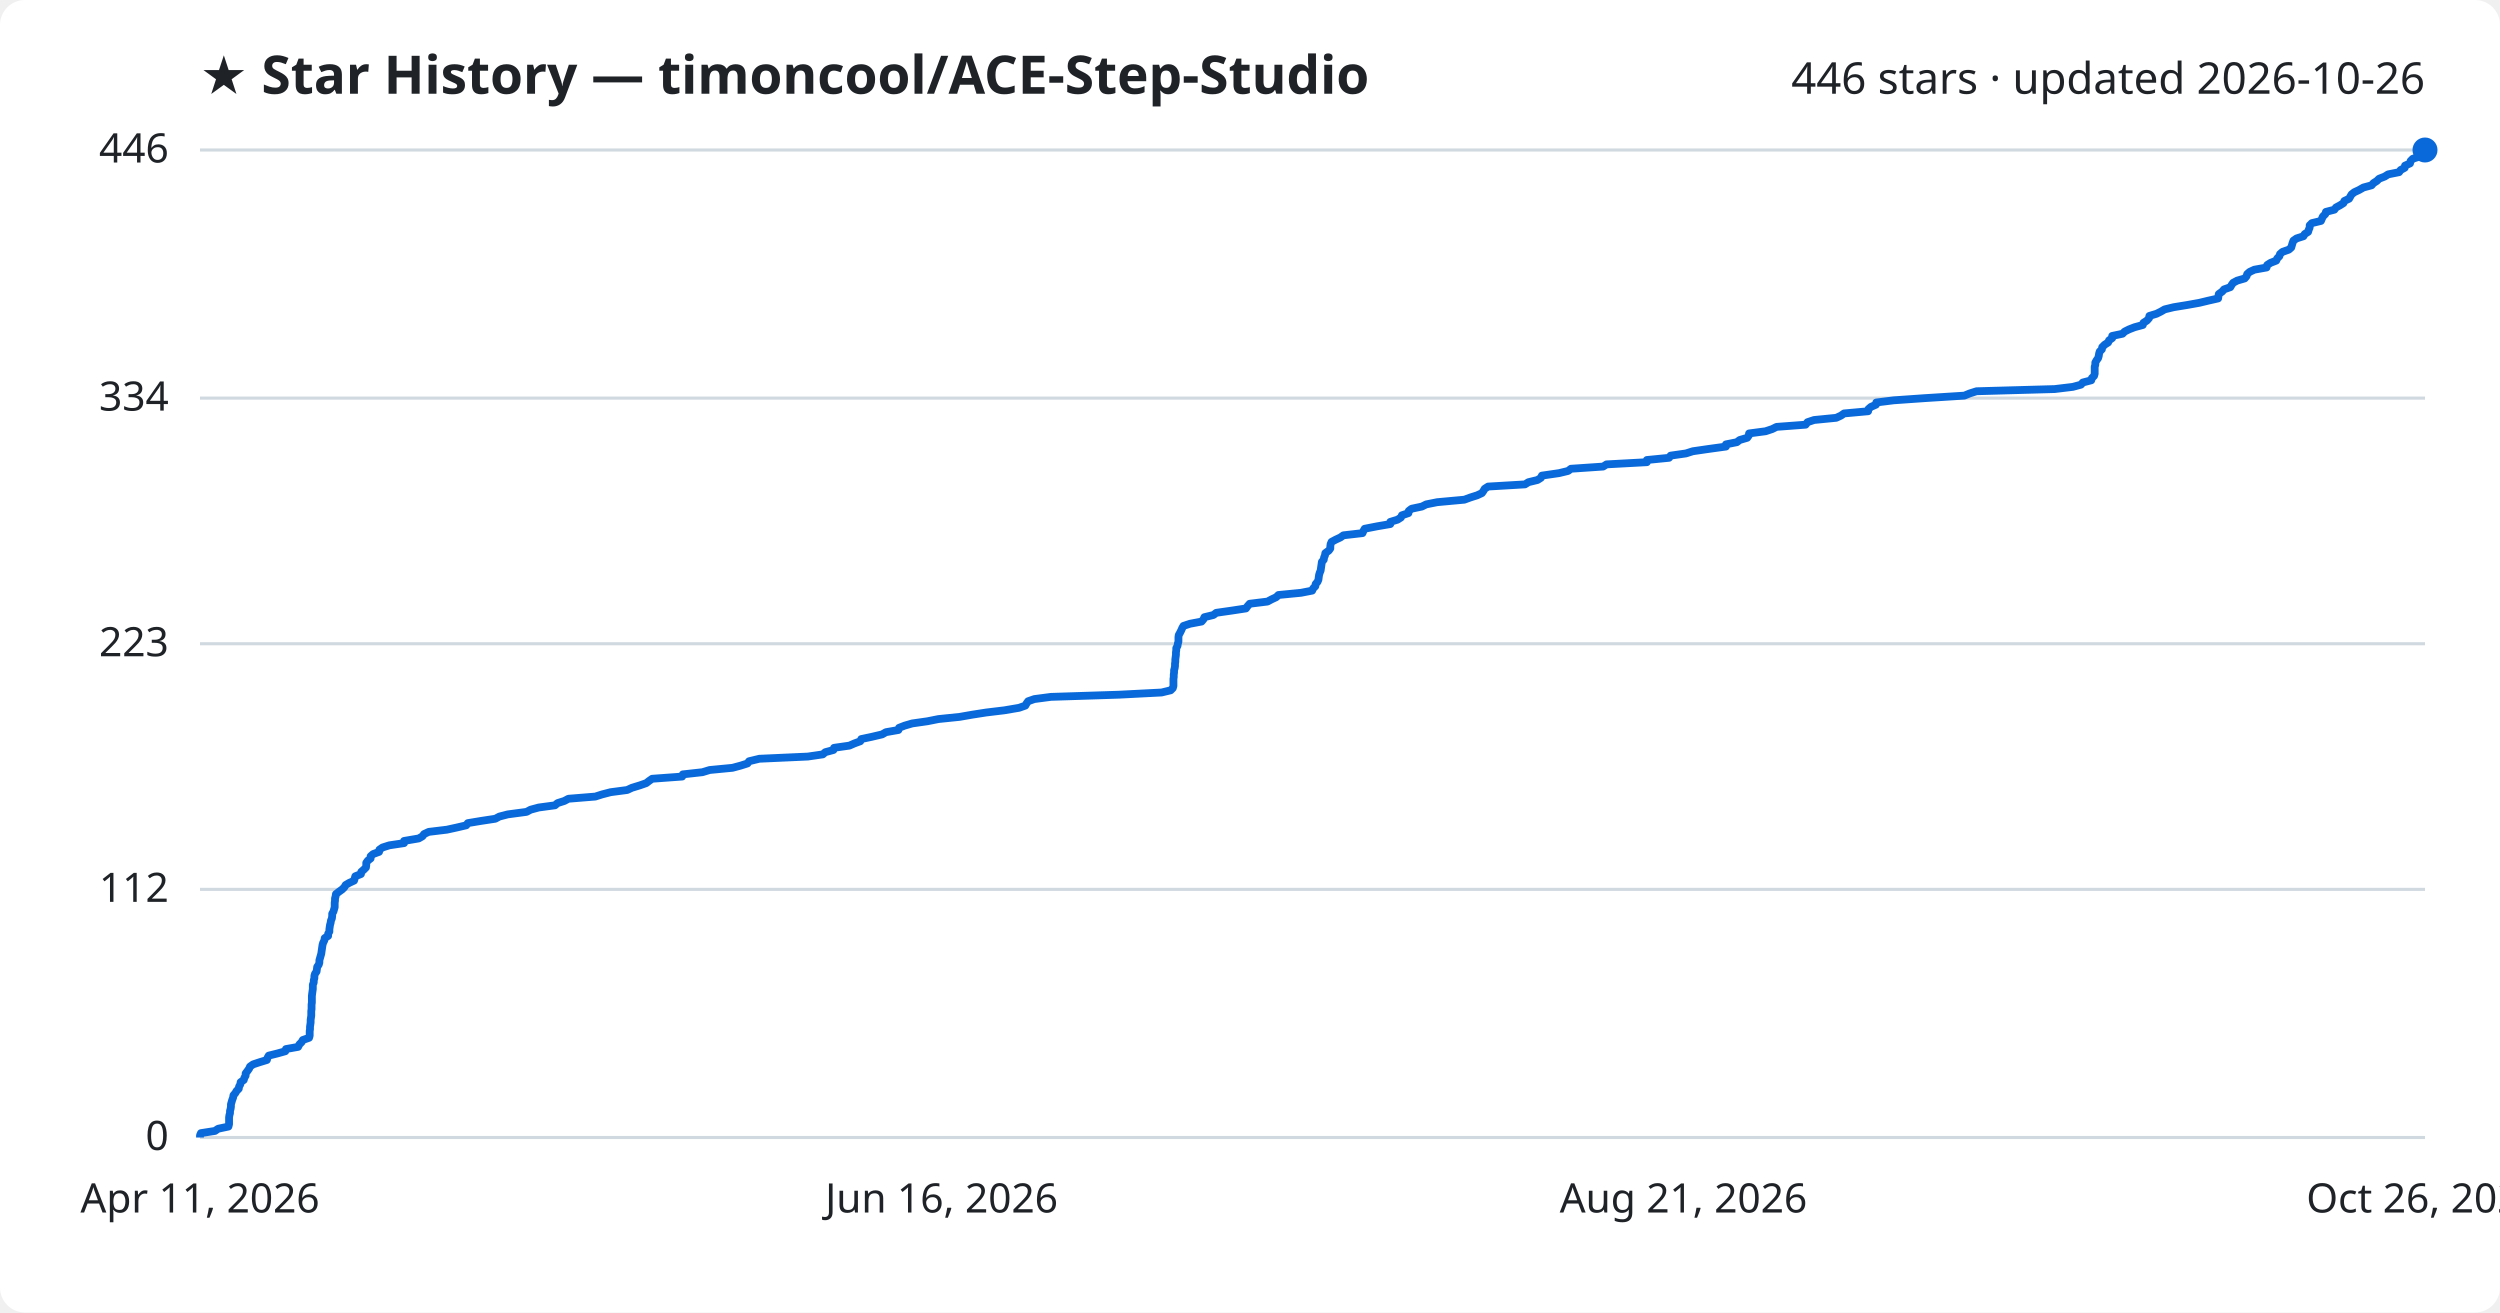
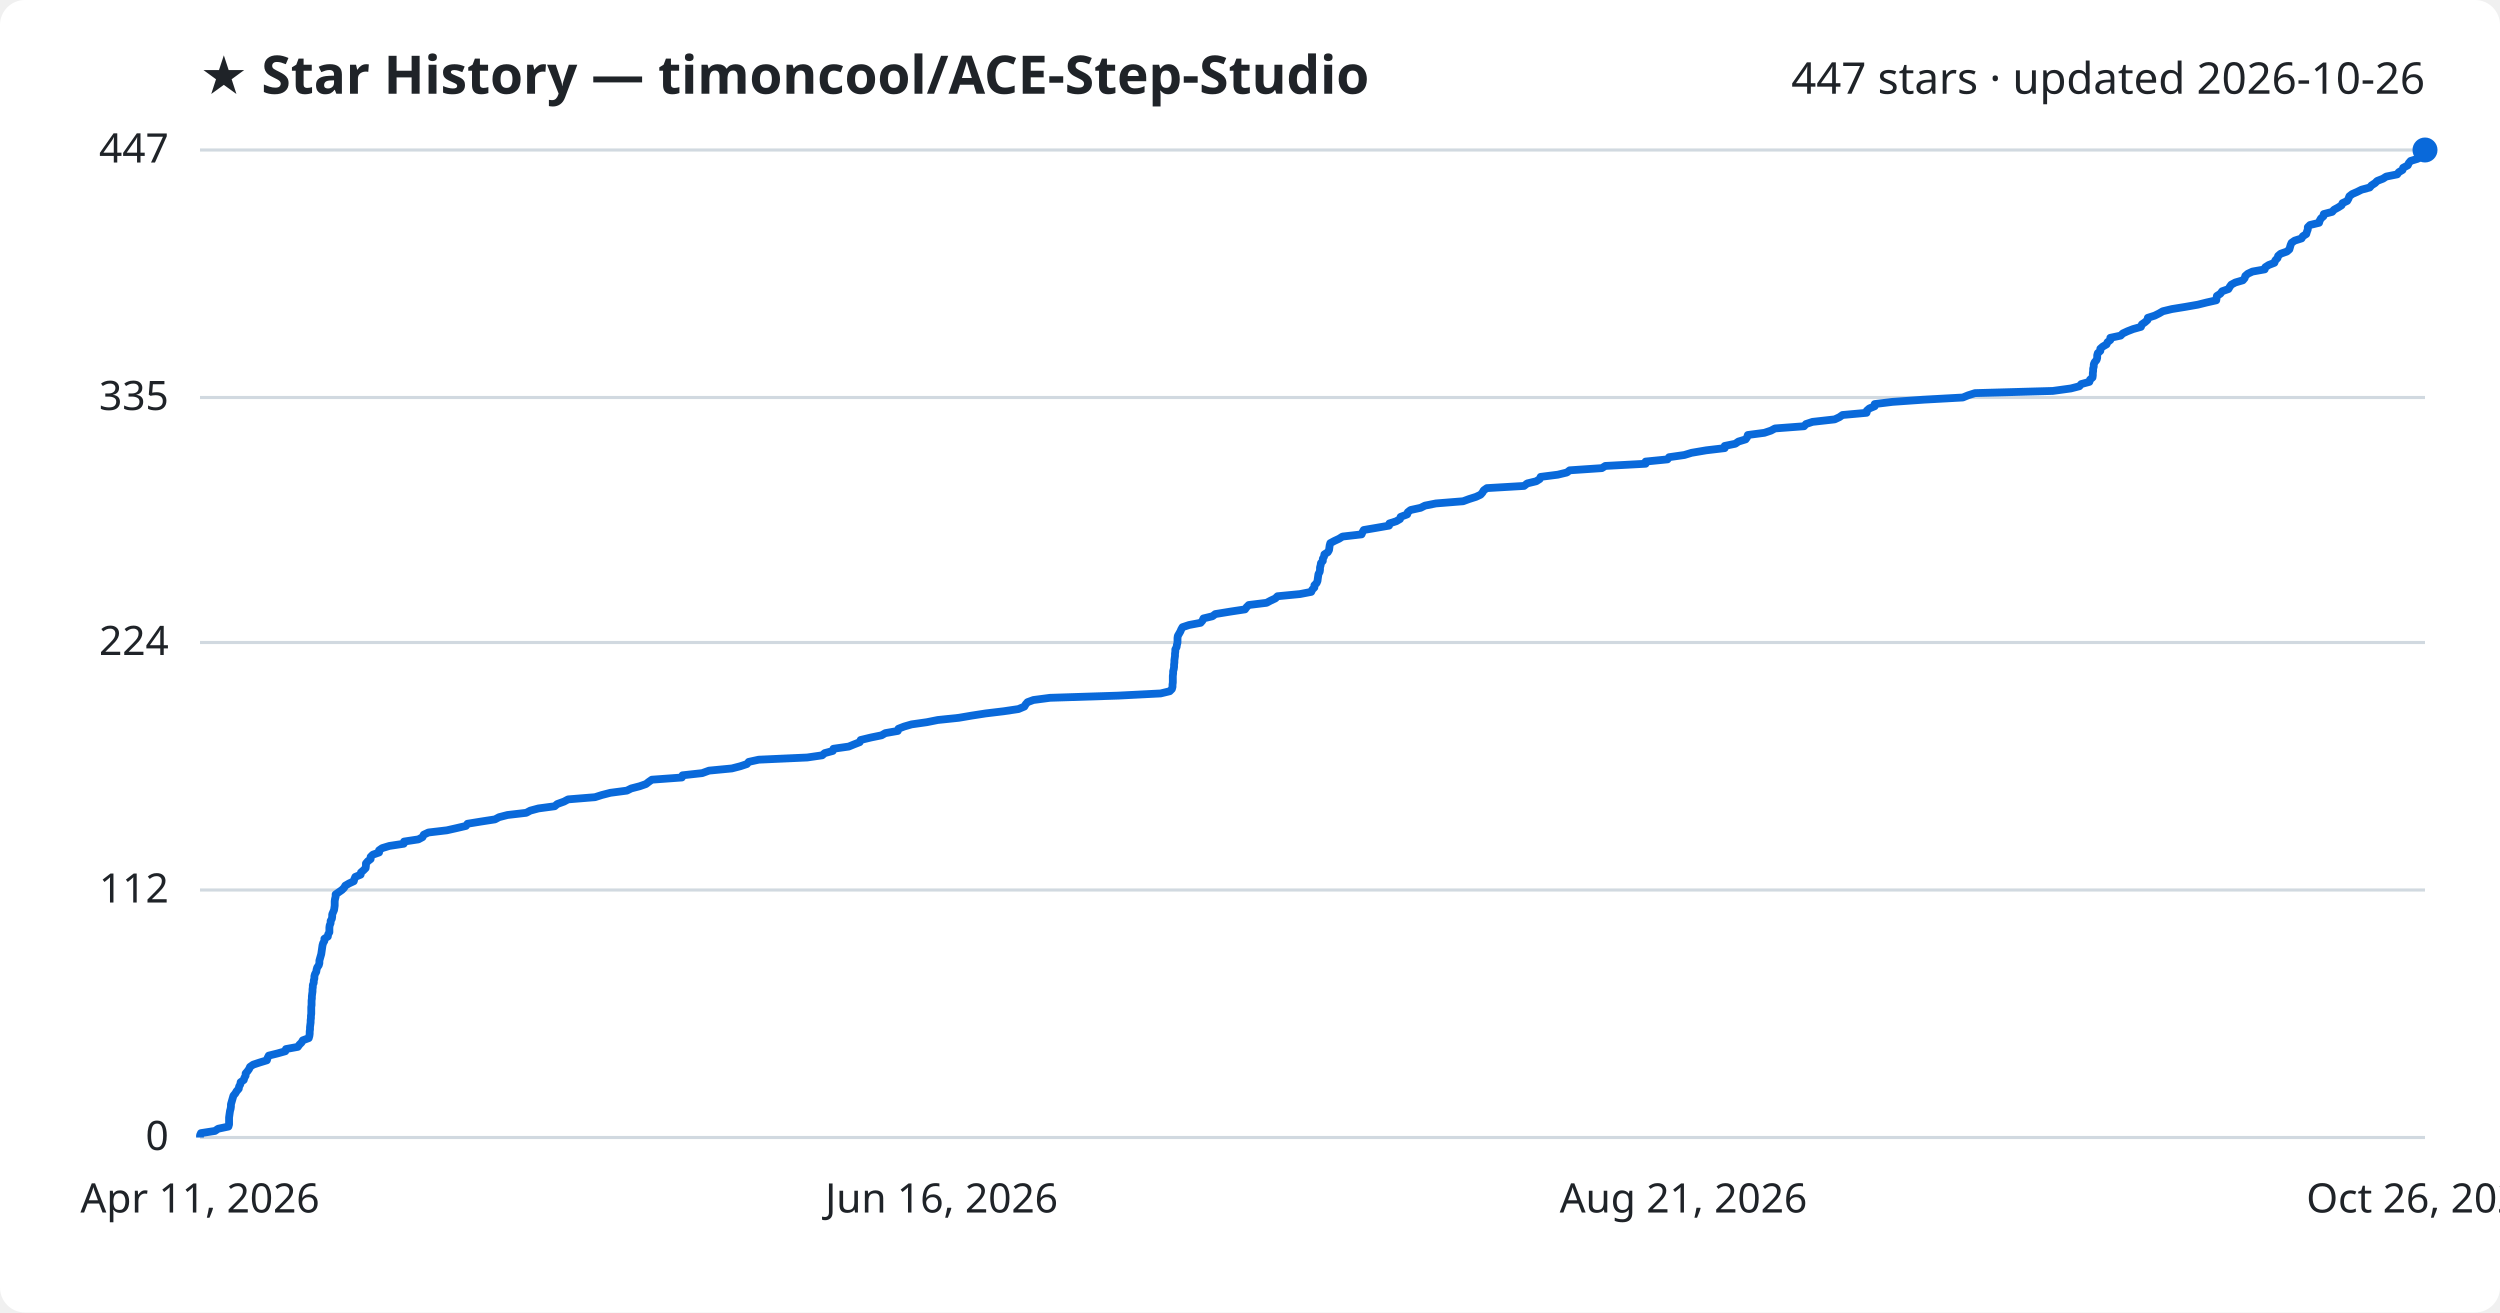
<svg xmlns="http://www.w3.org/2000/svg" viewBox="0 0 800 420" font-family="Segoe UI, sans-serif">
  <rect width="800" height="420" fill="#ffffff" rx="8" />
  <text x="64" y="30" fill="#1f2328" font-size="17" font-weight="700">★ Star History — timoncool/ACE-Step-Studio</text>
-   <text x="776" y="30" fill="#1f2328" font-size="14" text-anchor="end">446 stars · updated 2026-10-26</text>
+   <text x="776" y="30" fill="#1f2328" font-size="14" text-anchor="end">447 stars · updated 2026-10-26</text>
  <line x1="64" y1="364.0" x2="776" y2="364.0" stroke="#d1d9e0" stroke-width="1" />
  <text x="54" y="368.0" fill="#1f2328" font-size="13" text-anchor="end">0</text>
-   <line x1="64" y1="284.6" x2="776" y2="284.6" stroke="#d1d9e0" stroke-width="1" />
-   <text x="54" y="288.6" fill="#1f2328" font-size="13" text-anchor="end">112</text>
-   <line x1="64" y1="206.0" x2="776" y2="206.0" stroke="#d1d9e0" stroke-width="1" />
-   <text x="54" y="210.0" fill="#1f2328" font-size="13" text-anchor="end">223</text>
-   <line x1="64" y1="127.4" x2="776" y2="127.4" stroke="#d1d9e0" stroke-width="1" />
-   <text x="54" y="131.4" fill="#1f2328" font-size="13" text-anchor="end">334</text>
+   <line x1="64" y1="284.8" x2="776" y2="284.8" stroke="#d1d9e0" stroke-width="1" />
+   <text x="54" y="288.8" fill="#1f2328" font-size="13" text-anchor="end">112</text>
+   <line x1="64" y1="205.6" x2="776" y2="205.6" stroke="#d1d9e0" stroke-width="1" />
+   <text x="54" y="209.6" fill="#1f2328" font-size="13" text-anchor="end">224</text>
+   <line x1="64" y1="127.2" x2="776" y2="127.2" stroke="#d1d9e0" stroke-width="1" />
+   <text x="54" y="131.2" fill="#1f2328" font-size="13" text-anchor="end">335</text>
  <line x1="64" y1="48.0" x2="776" y2="48.0" stroke="#d1d9e0" stroke-width="1" />
-   <text x="54" y="52.0" fill="#1f2328" font-size="13" text-anchor="end">446</text>
-   <path d="M64.0,364.0 L64.0,363.3 L64.3,362.6 L68.8,361.9 L69.8,361.2 L73.1,360.5 L73.3,359.7 L73.3,359.0 L73.3,358.3 L73.3,357.6 L73.4,356.9 L73.6,356.2 L73.6,355.5 L73.8,354.8 L73.9,354.1 L73.9,353.4 L74.1,352.7 L74.3,352.0 L74.6,351.2 L74.7,350.5 L75.3,349.8 L75.7,349.1 L76.4,348.4 L76.5,347.7 L76.9,347.0 L77.0,346.3 L78.0,345.6 L78.2,344.9 L78.6,344.2 L78.6,343.5 L79.2,342.7 L79.7,342.0 L80.0,341.3 L81.0,340.6 L83.1,339.9 L85.4,339.2 L85.6,338.5 L86.0,337.8 L88.8,337.1 L91.3,336.4 L91.5,335.7 L95.4,335.0 L95.8,334.2 L96.5,333.5 L96.9,332.8 L98.9,332.1 L99.1,331.4 L99.1,330.7 L99.1,330.0 L99.2,329.3 L99.2,328.6 L99.3,327.9 L99.4,327.2 L99.4,326.4 L99.5,325.7 L99.6,325.0 L99.6,324.3 L99.6,323.6 L99.7,322.9 L99.7,322.2 L99.7,321.5 L99.8,320.8 L99.8,320.1 L99.8,319.4 L99.8,318.7 L99.9,317.9 L100.0,317.2 L100.1,316.5 L100.1,315.8 L100.1,315.1 L100.4,314.4 L100.4,313.7 L100.6,313.0 L100.6,312.3 L100.8,311.6 L101.3,310.9 L101.4,310.2 L101.5,309.4 L102.0,308.7 L102.2,308.0 L102.2,307.3 L102.4,306.6 L102.6,305.9 L102.8,305.2 L102.9,304.5 L103.0,303.8 L103.1,303.1 L103.2,302.4 L103.4,301.7 L103.8,300.9 L103.9,300.2 L105.0,299.5 L105.0,298.8 L105.4,298.1 L105.4,297.4 L105.5,296.7 L105.6,296.0 L105.8,295.3 L105.9,294.6 L106.2,293.9 L106.3,293.1 L106.3,292.4 L106.7,291.7 L106.9,291.0 L107.1,290.3 L107.1,289.6 L107.1,288.9 L107.2,288.2 L107.2,287.5 L107.4,286.8 L107.5,286.1 L108.4,285.4 L109.5,284.6 L110.2,283.9 L110.6,283.2 L111.8,282.5 L113.3,281.8 L113.5,281.1 L113.7,280.4 L115.5,279.7 L115.6,279.0 L116.4,278.3 L117.1,277.6 L117.2,276.9 L117.2,276.1 L117.7,275.4 L118.6,274.7 L118.6,274.0 L119.4,273.3 L121.3,272.6 L121.4,271.9 L122.4,271.2 L124.6,270.5 L129.3,269.8 L129.3,269.1 L134.0,268.3 L135.2,267.6 L135.7,266.9 L137.2,266.2 L143.0,265.5 L146.2,264.8 L149.2,264.1 L149.7,263.4 L153.9,262.7 L158.5,262.0 L159.8,261.3 L162.5,260.6 L168.5,259.8 L169.8,259.1 L172.4,258.4 L177.6,257.7 L178.4,257.0 L180.6,256.3 L181.9,255.6 L190.5,254.9 L192.7,254.2 L195.4,253.5 L200.7,252.8 L202.2,252.1 L204.8,251.3 L206.8,250.6 L207.7,249.9 L208.7,249.2 L218.3,248.5 L218.5,247.8 L224.8,247.1 L227.1,246.4 L234.4,245.7 L237.0,245.0 L239.2,244.3 L239.7,243.6 L243.0,242.8 L258.5,242.1 L263.3,241.4 L264.1,240.7 L266.7,240.0 L266.9,239.3 L271.8,238.6 L273.4,237.9 L275.3,237.2 L275.6,236.5 L278.9,235.8 L282.3,235.0 L283.5,234.3 L287.5,233.6 L287.7,232.9 L289.5,232.2 L291.9,231.5 L296.8,230.8 L300.3,230.1 L307.1,229.4 L311.1,228.7 L315.6,228.0 L321.4,227.3 L326.1,226.5 L328.1,225.8 L328.5,225.1 L329.0,224.4 L331.0,223.7 L336.3,223.0 L358.1,222.3 L371.7,221.6 L374.6,220.9 L375.3,220.2 L375.5,219.5 L375.5,218.8 L375.5,218.0 L375.5,217.3 L375.6,216.6 L375.6,215.9 L375.7,215.2 L375.7,214.5 L375.9,213.8 L376.0,213.1 L376.0,212.4 L376.1,211.7 L376.1,211.0 L376.2,210.3 L376.3,209.5 L376.3,208.8 L376.4,208.1 L376.4,207.4 L376.8,206.7 L376.9,206.0 L377.1,205.3 L377.1,204.6 L377.1,203.9 L377.2,203.2 L377.6,202.5 L378.0,201.7 L378.3,201.0 L378.7,200.3 L380.8,199.6 L384.5,198.9 L385.1,198.2 L385.4,197.5 L388.3,196.8 L389.2,196.1 L394.1,195.4 L398.7,194.7 L399.2,194.0 L399.9,193.2 L405.6,192.5 L406.9,191.8 L408.4,191.1 L409.1,190.4 L416.3,189.7 L419.9,189.0 L420.2,188.3 L420.9,187.6 L421.0,186.9 L421.6,186.2 L421.9,185.5 L422.0,184.7 L422.1,184.0 L422.3,183.3 L422.6,182.6 L422.7,181.9 L422.8,181.2 L422.9,180.5 L423.0,179.8 L423.6,179.1 L423.7,178.4 L424.0,177.7 L424.1,177.0 L425.2,176.2 L425.7,175.5 L425.7,174.8 L425.8,174.1 L426.1,173.4 L427.4,172.7 L428.9,172.0 L429.9,171.3 L436.0,170.6 L436.3,169.9 L436.7,169.2 L440.8,168.4 L444.9,167.7 L444.9,167.0 L447.2,166.3 L448.3,165.6 L448.6,164.9 L450.7,164.2 L450.8,163.5 L451.7,162.8 L455.0,162.1 L456.4,161.4 L459.9,160.7 L468.6,159.9 L470.5,159.2 L472.7,158.5 L474.2,157.8 L474.7,157.1 L475.1,156.4 L476.2,155.7 L488.0,155.0 L489.1,154.3 L492.0,153.6 L493.1,152.9 L493.4,152.2 L498.9,151.4 L501.8,150.7 L502.7,150.0 L513.0,149.3 L514.1,148.6 L527.0,147.9 L527.0,147.2 L534.1,146.5 L534.6,145.8 L539.5,145.1 L541.7,144.4 L546.5,143.7 L552.3,142.9 L552.3,142.2 L555.8,141.5 L556.7,140.8 L559.1,140.1 L559.6,139.4 L559.7,138.7 L565.0,138.0 L567.1,137.3 L568.5,136.6 L577.8,135.9 L578.4,135.1 L580.5,134.4 L587.6,133.7 L589.1,133.0 L590.1,132.3 L597.8,131.6 L597.9,130.9 L598.7,130.2 L600.3,129.5 L600.4,128.8 L606.0,128.1 L616.0,127.4 L628.6,126.6 L630.3,125.9 L632.5,125.2 L657.5,124.5 L663.3,123.8 L665.9,123.1 L666.5,122.4 L669.2,121.7 L669.4,121.0 L670.1,120.3 L670.3,119.6 L670.3,118.9 L670.3,118.1 L670.3,117.4 L670.5,116.7 L670.5,116.0 L670.9,115.3 L671.4,114.6 L671.6,113.9 L671.7,113.2 L671.9,112.5 L672.6,111.8 L672.7,111.1 L673.5,110.3 L674.6,109.6 L674.9,108.9 L675.9,108.2 L675.9,107.5 L679.2,106.8 L679.9,106.1 L681.3,105.4 L683.1,104.7 L685.7,104.0 L685.9,103.3 L687.0,102.6 L687.7,101.8 L687.8,101.1 L690.1,100.4 L691.5,99.7 L692.7,99.0 L695.6,98.3 L699.9,97.6 L703.8,96.9 L706.7,96.2 L709.8,95.5 L709.9,94.8 L710.0,94.1 L711.1,93.3 L711.7,92.6 L713.7,91.9 L714.1,91.2 L714.6,90.5 L715.9,89.8 L718.3,89.1 L718.9,88.4 L719.1,87.7 L719.9,87.0 L721.4,86.3 L725.3,85.6 L725.5,84.8 L726.6,84.1 L728.4,83.4 L728.7,82.7 L729.4,82.0 L729.6,81.3 L730.4,80.6 L732.4,79.9 L733.2,79.2 L733.4,78.5 L733.6,77.8 L733.9,77.0 L734.9,76.3 L737.1,75.6 L737.5,74.9 L738.6,74.2 L738.8,73.5 L739.1,72.8 L739.1,72.1 L739.8,71.4 L742.7,70.7 L743.0,70.0 L743.3,69.3 L744.1,68.5 L744.3,67.8 L747.0,67.1 L747.5,66.4 L748.8,65.7 L749.9,65.0 L750.2,64.3 L751.7,63.6 L752.1,62.9 L752.5,62.2 L753.4,61.5 L754.9,60.8 L756.3,60.0 L758.9,59.3 L759.5,58.6 L760.6,57.9 L761.3,57.2 L763.1,56.5 L764.2,55.8 L767.7,55.1 L768.2,54.4 L769.5,53.7 L769.6,53.0 L771.2,52.3 L771.4,51.5 L772.1,50.8 L774.3,50.1 L775.2,49.4 L775.8,48.7 L776.0,48.0 L776.0,48.0" fill="none" stroke="#0969da" stroke-width="2.5" stroke-linejoin="round" />
+   <text x="54" y="52.0" fill="#1f2328" font-size="13" text-anchor="end">447</text>
+   <path d="M64.0,364.0 L64.0,363.3 L64.3,362.6 L68.8,361.9 L69.8,361.2 L73.1,360.5 L73.3,359.8 L73.3,359.1 L73.3,358.3 L73.3,357.6 L73.4,356.9 L73.5,356.2 L73.6,355.5 L73.8,354.8 L73.9,354.1 L73.9,353.4 L74.1,352.7 L74.3,352.0 L74.5,351.3 L74.7,350.6 L75.3,349.9 L75.7,349.2 L76.4,348.4 L76.5,347.7 L76.9,347.0 L77.0,346.3 L78.0,345.6 L78.2,344.9 L78.6,344.2 L78.6,343.5 L79.2,342.8 L79.7,342.1 L80.0,341.4 L81.0,340.7 L83.1,340.0 L85.4,339.3 L85.6,338.6 L86.0,337.8 L88.8,337.1 L91.3,336.4 L91.5,335.7 L95.3,335.0 L95.8,334.3 L96.5,333.6 L96.9,332.9 L98.8,332.2 L99.0,331.5 L99.1,330.8 L99.1,330.1 L99.2,329.4 L99.2,328.7 L99.3,327.9 L99.4,327.2 L99.4,326.5 L99.5,325.8 L99.5,325.1 L99.6,324.4 L99.6,323.7 L99.6,323.0 L99.6,322.3 L99.7,321.6 L99.7,320.9 L99.7,320.2 L99.8,319.5 L99.8,318.8 L99.9,318.0 L100.0,317.3 L100.0,316.6 L100.1,315.9 L100.1,315.2 L100.4,314.5 L100.4,313.8 L100.6,313.1 L100.6,312.4 L100.8,311.7 L101.2,311.0 L101.3,310.3 L101.5,309.6 L102.0,308.9 L102.2,308.2 L102.2,307.4 L102.4,306.7 L102.6,306.0 L102.8,305.3 L102.9,304.6 L103.0,303.9 L103.1,303.2 L103.2,302.5 L103.4,301.8 L103.8,301.1 L103.8,300.4 L104.9,299.7 L105.0,299.0 L105.4,298.3 L105.4,297.5 L105.4,296.8 L105.5,296.1 L105.8,295.4 L105.8,294.7 L106.2,294.0 L106.3,293.3 L106.3,292.6 L106.6,291.9 L106.9,291.2 L107.0,290.5 L107.1,289.8 L107.1,289.1 L107.1,288.4 L107.2,287.7 L107.4,286.9 L107.4,286.2 L108.4,285.5 L109.4,284.8 L110.1,284.1 L110.5,283.4 L111.7,282.7 L113.2,282.0 L113.4,281.3 L113.7,280.6 L115.4,279.9 L115.5,279.2 L116.3,278.5 L117.0,277.8 L117.1,277.0 L117.1,276.3 L117.7,275.6 L118.6,274.9 L118.6,274.2 L119.3,273.5 L121.3,272.8 L121.3,272.1 L122.3,271.4 L124.6,270.7 L129.2,270.0 L129.3,269.3 L133.9,268.6 L135.2,267.9 L135.6,267.1 L137.1,266.4 L143.0,265.7 L146.1,265.0 L149.1,264.3 L149.6,263.6 L153.9,262.9 L158.4,262.2 L159.7,261.5 L162.4,260.8 L168.4,260.1 L169.7,259.4 L172.3,258.7 L177.5,258.0 L178.3,257.3 L180.5,256.5 L181.8,255.8 L190.4,255.1 L192.6,254.4 L195.3,253.7 L200.6,253.0 L202.0,252.3 L204.7,251.6 L206.7,250.9 L207.6,250.2 L208.6,249.5 L218.2,248.8 L218.4,248.1 L224.7,247.4 L226.9,246.6 L234.2,245.9 L236.9,245.2 L239.0,244.5 L239.6,243.8 L242.8,243.1 L258.3,242.4 L263.1,241.7 L263.9,241.0 L266.5,240.3 L266.7,239.6 L271.6,238.9 L273.3,238.2 L275.1,237.5 L275.4,236.8 L278.7,236.0 L282.1,235.3 L283.3,234.6 L287.3,233.9 L287.5,233.2 L289.3,232.5 L291.7,231.8 L296.6,231.1 L300.1,230.4 L306.8,229.7 L310.9,229.0 L315.4,228.3 L321.2,227.6 L325.9,226.9 L327.8,226.1 L328.2,225.4 L328.8,224.7 L330.7,224.0 L336.0,223.3 L357.8,222.6 L371.4,221.9 L374.3,221.2 L375.0,220.5 L375.2,219.8 L375.2,219.1 L375.3,218.4 L375.3,217.7 L375.3,217.0 L375.3,216.3 L375.4,215.5 L375.4,214.8 L375.6,214.1 L375.7,213.4 L375.7,212.7 L375.8,212.0 L375.8,211.3 L375.9,210.6 L376.0,209.9 L376.0,209.2 L376.1,208.5 L376.1,207.8 L376.5,207.1 L376.6,206.4 L376.8,205.6 L376.8,204.9 L376.8,204.2 L376.9,203.5 L377.3,202.8 L377.7,202.1 L378.0,201.4 L378.4,200.7 L380.5,200.0 L384.2,199.3 L384.8,198.6 L385.1,197.9 L388.0,197.2 L388.9,196.5 L393.8,195.7 L398.4,195.0 L398.9,194.3 L399.6,193.6 L405.3,192.9 L406.6,192.2 L408.1,191.5 L408.8,190.8 L416.0,190.1 L419.6,189.4 L419.9,188.7 L420.6,188.0 L420.6,187.3 L421.3,186.6 L421.6,185.9 L421.7,185.1 L421.8,184.4 L421.9,183.7 L422.3,183.0 L422.4,182.3 L422.4,181.6 L422.6,180.9 L422.7,180.2 L423.3,179.5 L423.3,178.8 L423.7,178.1 L423.8,177.4 L424.9,176.7 L425.3,176.0 L425.4,175.2 L425.5,174.5 L425.7,173.8 L427.0,173.1 L428.5,172.4 L429.6,171.7 L435.7,171.0 L436.0,170.3 L436.4,169.6 L440.5,168.9 L444.5,168.2 L444.6,167.5 L446.8,166.8 L448.0,166.1 L448.2,165.4 L450.3,164.6 L450.5,163.9 L451.4,163.2 L454.6,162.5 L456.0,161.8 L459.5,161.1 L468.2,160.4 L470.1,159.7 L472.3,159.0 L473.8,158.3 L474.4,157.6 L474.8,156.9 L475.8,156.2 L487.7,155.5 L488.7,154.7 L491.6,154.0 L492.7,153.3 L493.0,152.6 L498.5,151.9 L501.4,151.2 L502.3,150.5 L512.6,149.8 L513.7,149.1 L526.6,148.4 L526.6,147.7 L533.6,147.0 L534.1,146.3 L539.0,145.6 L541.3,144.9 L546.0,144.1 L551.9,143.4 L551.9,142.7 L555.3,142.0 L556.3,141.3 L558.6,140.6 L559.1,139.9 L559.3,139.2 L564.6,138.5 L566.7,137.8 L568.0,137.1 L577.3,136.4 L577.9,135.7 L580.0,135.0 L587.1,134.2 L588.6,133.5 L589.6,132.8 L597.3,132.1 L597.4,131.4 L598.2,130.7 L599.9,130.0 L599.9,129.3 L605.6,128.6 L615.5,127.9 L628.1,127.2 L629.8,126.5 L632.0,125.8 L656.9,125.1 L662.7,124.3 L665.4,123.6 L666.0,122.9 L668.6,122.2 L668.8,121.5 L669.6,120.8 L669.7,120.1 L669.7,119.4 L669.8,118.7 L669.8,118.0 L670.0,117.3 L670.0,116.6 L670.3,115.9 L670.9,115.2 L671.1,114.5 L671.1,113.7 L671.3,113.0 L672.1,112.3 L672.1,111.6 L672.9,110.9 L674.1,110.2 L674.4,109.5 L675.3,108.8 L675.3,108.1 L678.6,107.4 L679.3,106.7 L680.8,106.0 L682.6,105.3 L685.1,104.6 L685.4,103.8 L686.4,103.1 L687.2,102.4 L687.3,101.7 L689.5,101.0 L690.9,100.3 L692.1,99.6 L695.0,98.9 L699.3,98.2 L703.3,97.5 L706.1,96.8 L709.2,96.1 L709.3,95.4 L709.4,94.7 L710.5,94.0 L711.1,93.2 L713.1,92.5 L713.5,91.8 L714.0,91.1 L715.3,90.4 L717.7,89.7 L718.3,89.0 L718.5,88.3 L719.3,87.6 L720.8,86.9 L724.7,86.2 L724.9,85.5 L726.0,84.8 L727.8,84.1 L728.1,83.3 L728.8,82.6 L729.0,81.9 L729.8,81.2 L731.8,80.5 L732.6,79.8 L732.8,79.1 L733.0,78.4 L733.3,77.7 L734.3,77.0 L736.5,76.3 L736.9,75.6 L738.0,74.9 L738.2,74.2 L738.5,73.4 L738.5,72.7 L739.2,72.0 L742.1,71.3 L742.3,70.6 L742.7,69.9 L743.5,69.2 L743.6,68.5 L746.3,67.8 L746.9,67.1 L748.2,66.4 L749.3,65.7 L749.6,65.0 L751.1,64.3 L751.5,63.6 L751.8,62.8 L752.7,62.1 L754.3,61.4 L755.7,60.7 L758.3,60.0 L758.9,59.3 L760.0,58.6 L760.7,57.9 L762.5,57.2 L763.6,56.5 L767.1,55.8 L767.6,55.1 L768.8,54.4 L769.0,53.7 L770.5,52.9 L770.8,52.2 L771.4,51.5 L773.7,50.8 L774.6,50.1 L775.2,49.4 L775.4,48.7 L776.0,48.0 L776.0,48.0" fill="none" stroke="#0969da" stroke-width="2.5" stroke-linejoin="round" />
  <circle cx="776.0" cy="48.0" r="4" fill="#0969da" />
  <text x="64.0" y="388" fill="#1f2328" font-size="13" text-anchor="middle">Apr 11, 2026</text>
  <text x="301.3" y="388" fill="#1f2328" font-size="13" text-anchor="middle">Jun 16, 2026</text>
  <text x="538.7" y="388" fill="#1f2328" font-size="13" text-anchor="middle">Aug 21, 2026</text>
  <text x="776.0" y="388" fill="#1f2328" font-size="13" text-anchor="middle">Oct 26, 2026</text>
</svg>
